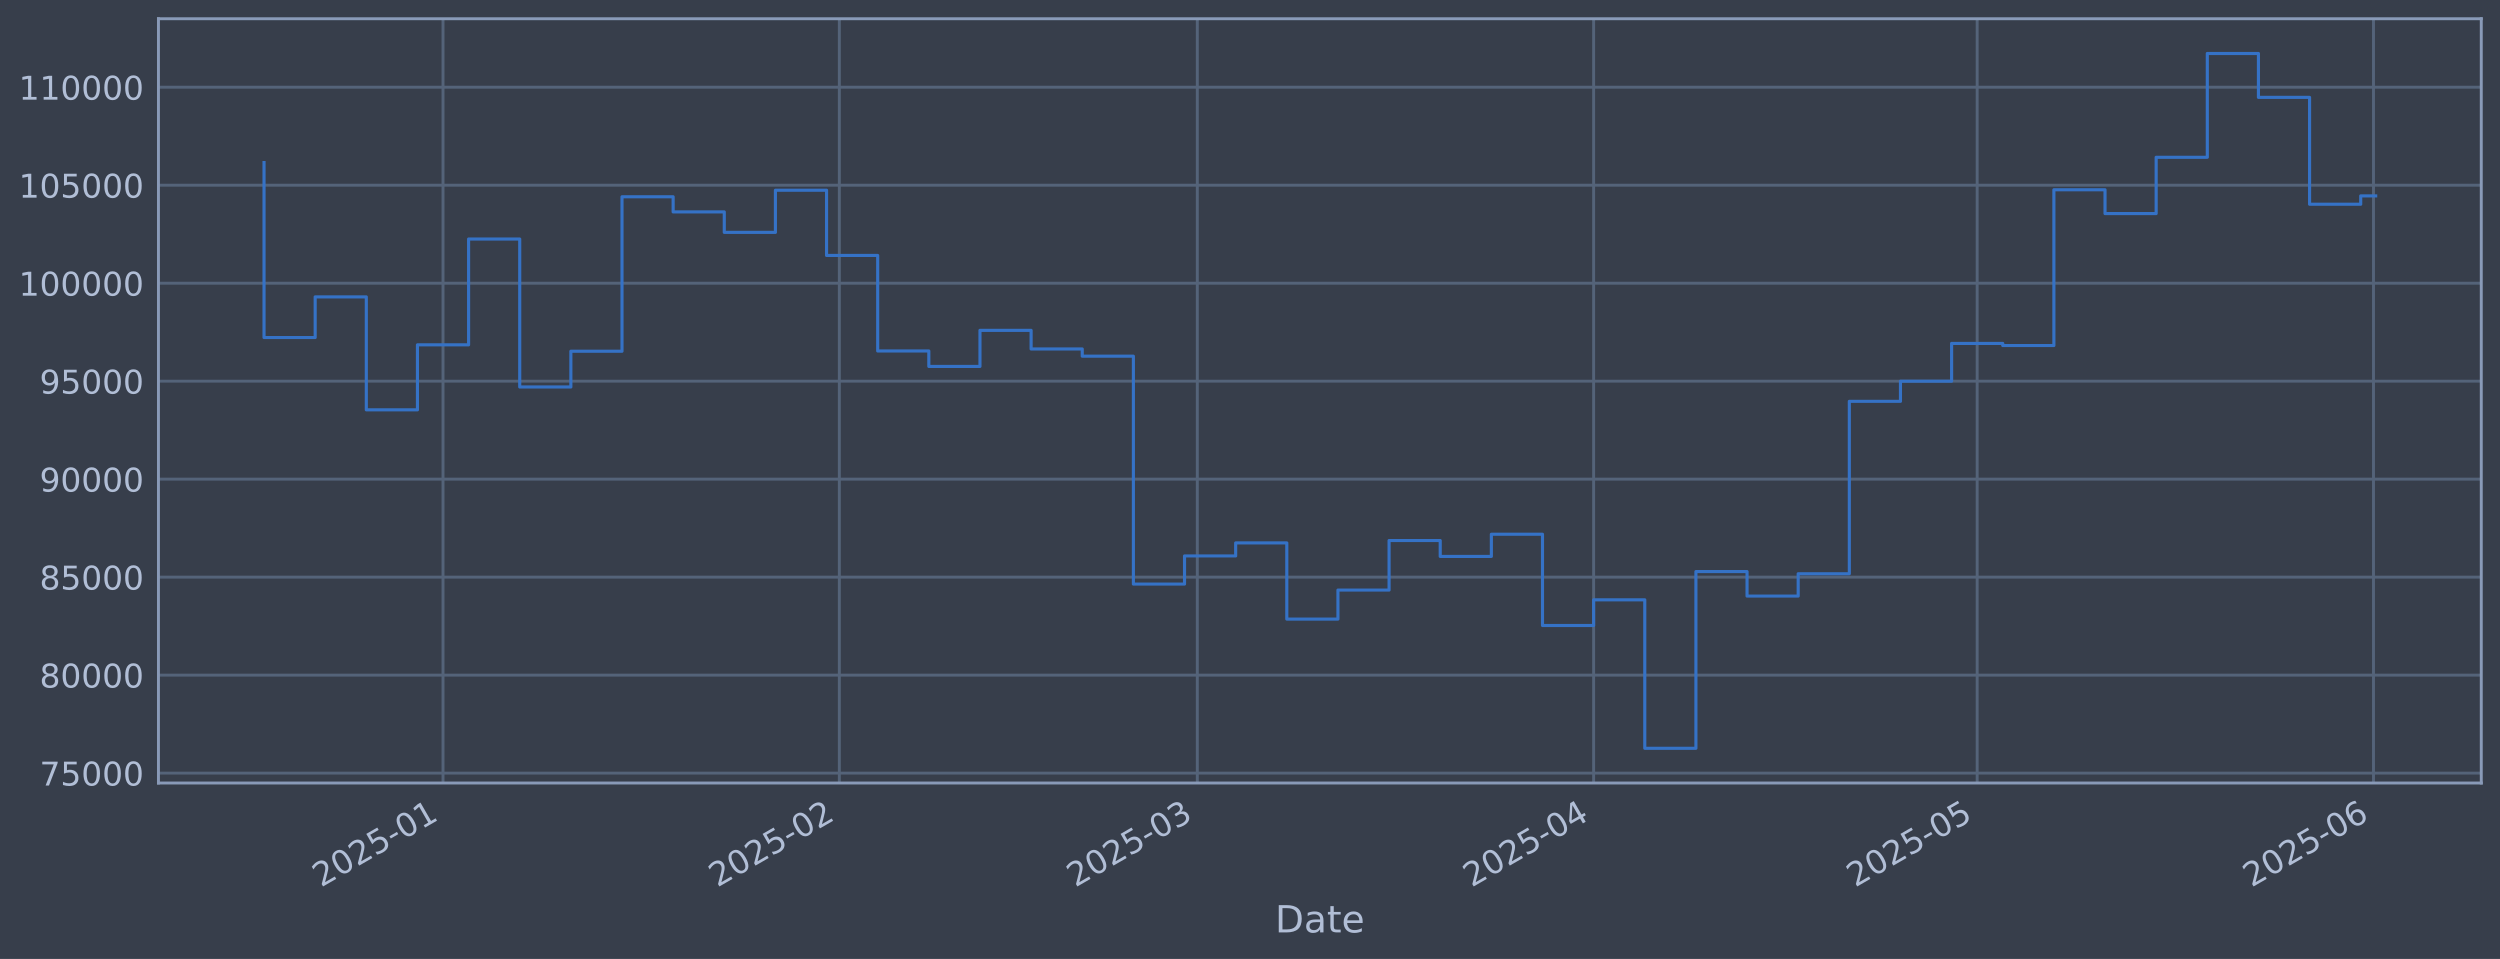
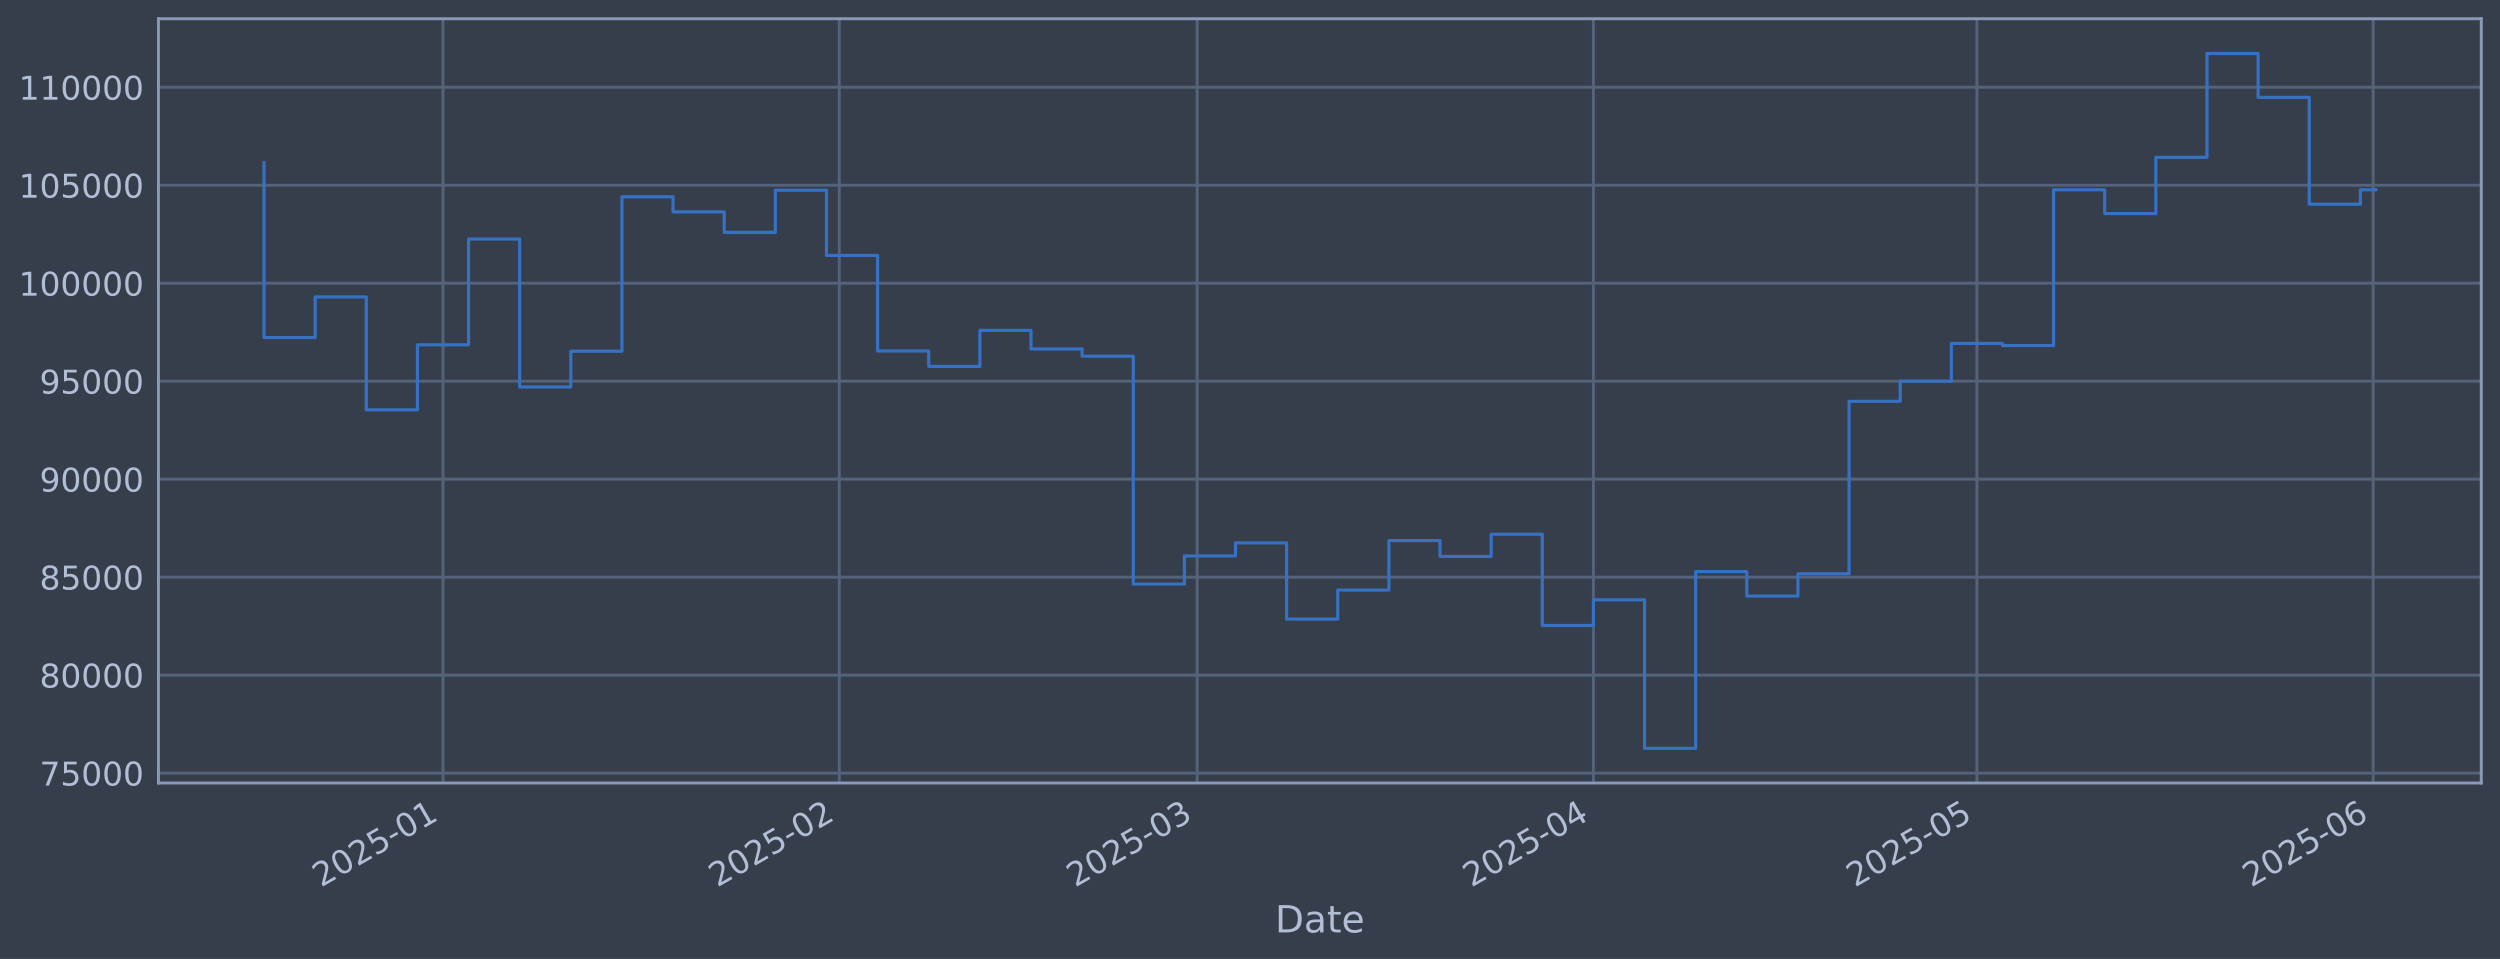
<svg xmlns="http://www.w3.org/2000/svg" xmlns:xlink="http://www.w3.org/1999/xlink" width="960.9pt" height="368.58pt" viewBox="0 0 960.9 368.58" version="1.1">
  <defs>
    <style type="text/css">*{stroke-linejoin: round; stroke-linecap: butt}</style>
  </defs>
  <g id="figure_1">
    <g id="patch_1">
      <path d="M 0 368.58  L 960.9 368.58  L 960.9 0  L 0 0  z " style="fill: #373e4b" />
    </g>
    <g id="axes_1">
      <g id="patch_2">
        <path d="M 60.901 300.96  L 953.701 300.96  L 953.701 7.2  L 60.901 7.2  z " style="fill: #373e4b" />
      </g>
      <g id="matplotlib.axis_1">
        <g id="xtick_1">
          <g id="line2d_1">
-             <path d="M 170.277 300.96  L 170.277 7.2  " clip-path="url(#pcc4292ad09)" style="fill: none; stroke: #546379; stroke-width: 1.12; stroke-linecap: square" />
+             <path d="M 170.266 300.96  L 170.266 7.2  " clip-path="url(#paccc48287c)" style="fill: none; stroke: #546379; stroke-width: 1.12; stroke-linecap: square" />
          </g>
          <g id="line2d_2" />
          <g id="text_1">
-             <g style="fill: #b1bed6" transform="translate(123.3737 341.1745) rotate(-30) scale(0.126 -0.126)">
+             <g style="fill: #b1bed6" transform="translate(123.3626 341.1745) rotate(-30) scale(0.126 -0.126)">
              <defs>
                <path id="DejaVuSans-32" d="M 1228 531  L 3431 531  L 3431 0  L 469 0  L 469 531  Q 828 903 1448 1529  Q 2069 2156 2228 2338  Q 2531 2678 2651 2914  Q 2772 3150 2772 3378  Q 2772 3750 2511 3984  Q 2250 4219 1831 4219  Q 1534 4219 1204 4116  Q 875 4013 500 3803  L 500 4441  Q 881 4594 1212 4672  Q 1544 4750 1819 4750  Q 2544 4750 2975 4387  Q 3406 4025 3406 3419  Q 3406 3131 3298 2873  Q 3191 2616 2906 2266  Q 2828 2175 2409 1742  Q 1991 1309 1228 531  z " transform="scale(0.015625)" />
                <path id="DejaVuSans-30" d="M 2034 4250  Q 1547 4250 1301 3770  Q 1056 3291 1056 2328  Q 1056 1369 1301 889  Q 1547 409 2034 409  Q 2525 409 2770 889  Q 3016 1369 3016 2328  Q 3016 3291 2770 3770  Q 2525 4250 2034 4250  z M 2034 4750  Q 2819 4750 3233 4129  Q 3647 3509 3647 2328  Q 3647 1150 3233 529  Q 2819 -91 2034 -91  Q 1250 -91 836 529  Q 422 1150 422 2328  Q 422 3509 836 4129  Q 1250 4750 2034 4750  z " transform="scale(0.015625)" />
                <path id="DejaVuSans-35" d="M 691 4666  L 3169 4666  L 3169 4134  L 1269 4134  L 1269 2991  Q 1406 3038 1543 3061  Q 1681 3084 1819 3084  Q 2600 3084 3056 2656  Q 3513 2228 3513 1497  Q 3513 744 3044 326  Q 2575 -91 1722 -91  Q 1428 -91 1123 -41  Q 819 9 494 109  L 494 744  Q 775 591 1075 516  Q 1375 441 1709 441  Q 2250 441 2565 725  Q 2881 1009 2881 1497  Q 2881 1984 2565 2268  Q 2250 2553 1709 2553  Q 1456 2553 1204 2497  Q 953 2441 691 2322  L 691 4666  z " transform="scale(0.015625)" />
                <path id="DejaVuSans-2d" d="M 313 2009  L 1997 2009  L 1997 1497  L 313 1497  L 313 2009  z " transform="scale(0.015625)" />
                <path id="DejaVuSans-31" d="M 794 531  L 1825 531  L 1825 4091  L 703 3866  L 703 4441  L 1819 4666  L 2450 4666  L 2450 531  L 3481 531  L 3481 0  L 794 0  L 794 531  z " transform="scale(0.015625)" />
              </defs>
              <use xlink:href="#DejaVuSans-32" />
              <use xlink:href="#DejaVuSans-30" transform="translate(63.62305 0)" />
              <use xlink:href="#DejaVuSans-32" transform="translate(127.2461 0)" />
              <use xlink:href="#DejaVuSans-35" transform="translate(190.8691 0)" />
              <use xlink:href="#DejaVuSans-2d" transform="translate(254.4922 0)" />
              <use xlink:href="#DejaVuSans-30" transform="translate(290.5762 0)" />
              <use xlink:href="#DejaVuSans-31" transform="translate(354.1992 0)" />
            </g>
          </g>
        </g>
        <g id="xtick_2">
          <g id="line2d_3">
-             <path d="M 322.608 300.96  L 322.608 7.2  " clip-path="url(#pcc4292ad09)" style="fill: none; stroke: #546379; stroke-width: 1.12; stroke-linecap: square" />
+             <path d="M 322.572 300.96  L 322.572 7.2  " clip-path="url(#paccc48287c)" style="fill: none; stroke: #546379; stroke-width: 1.12; stroke-linecap: square" />
          </g>
          <g id="line2d_4" />
          <g id="text_2">
-             <g style="fill: #b1bed6" transform="translate(275.7047 341.1745) rotate(-30) scale(0.126 -0.126)">
+             <g style="fill: #b1bed6" transform="translate(275.6691 341.1745) rotate(-30) scale(0.126 -0.126)">
              <use xlink:href="#DejaVuSans-32" />
              <use xlink:href="#DejaVuSans-30" transform="translate(63.62305 0)" />
              <use xlink:href="#DejaVuSans-32" transform="translate(127.2461 0)" />
              <use xlink:href="#DejaVuSans-35" transform="translate(190.8691 0)" />
              <use xlink:href="#DejaVuSans-2d" transform="translate(254.4922 0)" />
              <use xlink:href="#DejaVuSans-30" transform="translate(290.5762 0)" />
              <use xlink:href="#DejaVuSans-32" transform="translate(354.1992 0)" />
            </g>
          </g>
        </g>
        <g id="xtick_3">
          <g id="line2d_5">
-             <path d="M 460.197 300.96  L 460.197 7.2  " clip-path="url(#pcc4292ad09)" style="fill: none; stroke: #546379; stroke-width: 1.12; stroke-linecap: square" />
+             <path d="M 460.139 300.96  L 460.139 7.2  " clip-path="url(#paccc48287c)" style="fill: none; stroke: #546379; stroke-width: 1.12; stroke-linecap: square" />
          </g>
          <g id="line2d_6" />
          <g id="text_3">
-             <g style="fill: #b1bed6" transform="translate(413.294 341.1745) rotate(-30) scale(0.126 -0.126)">
+             <g style="fill: #b1bed6" transform="translate(413.2362 341.1745) rotate(-30) scale(0.126 -0.126)">
              <defs>
                <path id="DejaVuSans-33" d="M 2597 2516  Q 3050 2419 3304 2112  Q 3559 1806 3559 1356  Q 3559 666 3084 287  Q 2609 -91 1734 -91  Q 1441 -91 1130 -33  Q 819 25 488 141  L 488 750  Q 750 597 1062 519  Q 1375 441 1716 441  Q 2309 441 2620 675  Q 2931 909 2931 1356  Q 2931 1769 2642 2001  Q 2353 2234 1838 2234  L 1294 2234  L 1294 2753  L 1863 2753  Q 2328 2753 2575 2939  Q 2822 3125 2822 3475  Q 2822 3834 2567 4026  Q 2313 4219 1838 4219  Q 1578 4219 1281 4162  Q 984 4106 628 3988  L 628 4550  Q 988 4650 1302 4700  Q 1616 4750 1894 4750  Q 2613 4750 3031 4423  Q 3450 4097 3450 3541  Q 3450 3153 3228 2886  Q 3006 2619 2597 2516  z " transform="scale(0.015625)" />
              </defs>
              <use xlink:href="#DejaVuSans-32" />
              <use xlink:href="#DejaVuSans-30" transform="translate(63.62305 0)" />
              <use xlink:href="#DejaVuSans-32" transform="translate(127.2461 0)" />
              <use xlink:href="#DejaVuSans-35" transform="translate(190.8691 0)" />
              <use xlink:href="#DejaVuSans-2d" transform="translate(254.4922 0)" />
              <use xlink:href="#DejaVuSans-30" transform="translate(290.5762 0)" />
              <use xlink:href="#DejaVuSans-33" transform="translate(354.1992 0)" />
            </g>
          </g>
        </g>
        <g id="xtick_4">
          <g id="line2d_7">
-             <path d="M 612.528 300.96  L 612.528 7.2  " clip-path="url(#pcc4292ad09)" style="fill: none; stroke: #546379; stroke-width: 1.12; stroke-linecap: square" />
+             <path d="M 612.446 300.96  L 612.446 7.2  " clip-path="url(#paccc48287c)" style="fill: none; stroke: #546379; stroke-width: 1.12; stroke-linecap: square" />
          </g>
          <g id="line2d_8" />
          <g id="text_4">
-             <g style="fill: #b1bed6" transform="translate(565.625 341.1745) rotate(-30) scale(0.126 -0.126)">
+             <g style="fill: #b1bed6" transform="translate(565.5426 341.1745) rotate(-30) scale(0.126 -0.126)">
              <defs>
                <path id="DejaVuSans-34" d="M 2419 4116  L 825 1625  L 2419 1625  L 2419 4116  z M 2253 4666  L 3047 4666  L 3047 1625  L 3713 1625  L 3713 1100  L 3047 1100  L 3047 0  L 2419 0  L 2419 1100  L 313 1100  L 313 1709  L 2253 4666  z " transform="scale(0.015625)" />
              </defs>
              <use xlink:href="#DejaVuSans-32" />
              <use xlink:href="#DejaVuSans-30" transform="translate(63.62305 0)" />
              <use xlink:href="#DejaVuSans-32" transform="translate(127.2461 0)" />
              <use xlink:href="#DejaVuSans-35" transform="translate(190.8691 0)" />
              <use xlink:href="#DejaVuSans-2d" transform="translate(254.4922 0)" />
              <use xlink:href="#DejaVuSans-30" transform="translate(290.5762 0)" />
              <use xlink:href="#DejaVuSans-34" transform="translate(354.1992 0)" />
            </g>
          </g>
        </g>
        <g id="xtick_5">
          <g id="line2d_9">
-             <path d="M 759.945 300.96  L 759.945 7.2  " clip-path="url(#pcc4292ad09)" style="fill: none; stroke: #546379; stroke-width: 1.12; stroke-linecap: square" />
+             <path d="M 759.839 300.96  L 759.839 7.2  " clip-path="url(#paccc48287c)" style="fill: none; stroke: #546379; stroke-width: 1.12; stroke-linecap: square" />
          </g>
          <g id="line2d_10" />
          <g id="text_5">
-             <g style="fill: #b1bed6" transform="translate(713.0421 341.1745) rotate(-30) scale(0.126 -0.126)">
+             <g style="fill: #b1bed6" transform="translate(712.936 341.1745) rotate(-30) scale(0.126 -0.126)">
              <use xlink:href="#DejaVuSans-32" />
              <use xlink:href="#DejaVuSans-30" transform="translate(63.62305 0)" />
              <use xlink:href="#DejaVuSans-32" transform="translate(127.2461 0)" />
              <use xlink:href="#DejaVuSans-35" transform="translate(190.8691 0)" />
              <use xlink:href="#DejaVuSans-2d" transform="translate(254.4922 0)" />
              <use xlink:href="#DejaVuSans-30" transform="translate(290.5762 0)" />
              <use xlink:href="#DejaVuSans-35" transform="translate(354.1992 0)" />
            </g>
          </g>
        </g>
        <g id="xtick_6">
          <g id="line2d_11">
-             <path d="M 912.276 300.96  L 912.276 7.2  " clip-path="url(#pcc4292ad09)" style="fill: none; stroke: #546379; stroke-width: 1.12; stroke-linecap: square" />
+             <path d="M 912.146 300.96  L 912.146 7.2  " clip-path="url(#paccc48287c)" style="fill: none; stroke: #546379; stroke-width: 1.12; stroke-linecap: square" />
          </g>
          <g id="line2d_12" />
          <g id="text_6">
-             <g style="fill: #b1bed6" transform="translate(865.3732 341.1745) rotate(-30) scale(0.126 -0.126)">
+             <g style="fill: #b1bed6" transform="translate(865.2425 341.1745) rotate(-30) scale(0.126 -0.126)">
              <defs>
                <path id="DejaVuSans-36" d="M 2113 2584  Q 1688 2584 1439 2293  Q 1191 2003 1191 1497  Q 1191 994 1439 701  Q 1688 409 2113 409  Q 2538 409 2786 701  Q 3034 994 3034 1497  Q 3034 2003 2786 2293  Q 2538 2584 2113 2584  z M 3366 4563  L 3366 3988  Q 3128 4100 2886 4159  Q 2644 4219 2406 4219  Q 1781 4219 1451 3797  Q 1122 3375 1075 2522  Q 1259 2794 1537 2939  Q 1816 3084 2150 3084  Q 2853 3084 3261 2657  Q 3669 2231 3669 1497  Q 3669 778 3244 343  Q 2819 -91 2113 -91  Q 1303 -91 875 529  Q 447 1150 447 2328  Q 447 3434 972 4092  Q 1497 4750 2381 4750  Q 2619 4750 2861 4703  Q 3103 4656 3366 4563  z " transform="scale(0.015625)" />
              </defs>
              <use xlink:href="#DejaVuSans-32" />
              <use xlink:href="#DejaVuSans-30" transform="translate(63.62305 0)" />
              <use xlink:href="#DejaVuSans-32" transform="translate(127.2461 0)" />
              <use xlink:href="#DejaVuSans-35" transform="translate(190.8691 0)" />
              <use xlink:href="#DejaVuSans-2d" transform="translate(254.4922 0)" />
              <use xlink:href="#DejaVuSans-30" transform="translate(290.5762 0)" />
              <use xlink:href="#DejaVuSans-36" transform="translate(354.1992 0)" />
            </g>
          </g>
        </g>
        <g id="text_7">
          <g style="fill: #b1bed6" transform="translate(490.0914 358.3856) scale(0.144 -0.144)">
            <defs>
              <path id="DejaVuSans-44" d="M 1259 4147  L 1259 519  L 2022 519  Q 2988 519 3436 956  Q 3884 1394 3884 2338  Q 3884 3275 3436 3711  Q 2988 4147 2022 4147  L 1259 4147  z M 628 4666  L 1925 4666  Q 3281 4666 3915 4102  Q 4550 3538 4550 2338  Q 4550 1131 3912 565  Q 3275 0 1925 0  L 628 0  L 628 4666  z " transform="scale(0.015625)" />
              <path id="DejaVuSans-61" d="M 2194 1759  Q 1497 1759 1228 1600  Q 959 1441 959 1056  Q 959 750 1161 570  Q 1363 391 1709 391  Q 2188 391 2477 730  Q 2766 1069 2766 1631  L 2766 1759  L 2194 1759  z M 3341 1997  L 3341 0  L 2766 0  L 2766 531  Q 2569 213 2275 61  Q 1981 -91 1556 -91  Q 1019 -91 701 211  Q 384 513 384 1019  Q 384 1609 779 1909  Q 1175 2209 1959 2209  L 2766 2209  L 2766 2266  Q 2766 2663 2505 2880  Q 2244 3097 1772 3097  Q 1472 3097 1187 3025  Q 903 2953 641 2809  L 641 3341  Q 956 3463 1253 3523  Q 1550 3584 1831 3584  Q 2591 3584 2966 3190  Q 3341 2797 3341 1997  z " transform="scale(0.015625)" />
              <path id="DejaVuSans-74" d="M 1172 4494  L 1172 3500  L 2356 3500  L 2356 3053  L 1172 3053  L 1172 1153  Q 1172 725 1289 603  Q 1406 481 1766 481  L 2356 481  L 2356 0  L 1766 0  Q 1100 0 847 248  Q 594 497 594 1153  L 594 3053  L 172 3053  L 172 3500  L 594 3500  L 594 4494  L 1172 4494  z " transform="scale(0.015625)" />
              <path id="DejaVuSans-65" d="M 3597 1894  L 3597 1613  L 953 1613  Q 991 1019 1311 708  Q 1631 397 2203 397  Q 2534 397 2845 478  Q 3156 559 3463 722  L 3463 178  Q 3153 47 2828 -22  Q 2503 -91 2169 -91  Q 1331 -91 842 396  Q 353 884 353 1716  Q 353 2575 817 3079  Q 1281 3584 2069 3584  Q 2775 3584 3186 3129  Q 3597 2675 3597 1894  z M 3022 2063  Q 3016 2534 2758 2815  Q 2500 3097 2075 3097  Q 1594 3097 1305 2825  Q 1016 2553 972 2059  L 3022 2063  z " transform="scale(0.015625)" />
            </defs>
            <use xlink:href="#DejaVuSans-44" />
            <use xlink:href="#DejaVuSans-61" transform="translate(77.00195 0)" />
            <use xlink:href="#DejaVuSans-74" transform="translate(138.2812 0)" />
            <use xlink:href="#DejaVuSans-65" transform="translate(177.4902 0)" />
          </g>
        </g>
      </g>
      <g id="matplotlib.axis_2">
        <g id="ytick_1">
          <g id="line2d_13">
-             <path d="M 60.901 297.147  L 953.701 297.147  " clip-path="url(#pcc4292ad09)" style="fill: none; stroke: #546379; stroke-width: 1.12; stroke-linecap: square" />
+             <path d="M 60.901 297.147  L 953.701 297.147  " clip-path="url(#paccc48287c)" style="fill: none; stroke: #546379; stroke-width: 1.12; stroke-linecap: square" />
          </g>
          <g id="line2d_14" />
          <g id="text_8">
            <g style="fill: #b1bed6" transform="translate(15.21675 301.9342) scale(0.126 -0.126)">
              <defs>
                <path id="DejaVuSans-37" d="M 525 4666  L 3525 4666  L 3525 4397  L 1831 0  L 1172 0  L 2766 4134  L 525 4134  L 525 4666  z " transform="scale(0.015625)" />
              </defs>
              <use xlink:href="#DejaVuSans-37" />
              <use xlink:href="#DejaVuSans-35" transform="translate(63.62305 0)" />
              <use xlink:href="#DejaVuSans-30" transform="translate(127.2461 0)" />
              <use xlink:href="#DejaVuSans-30" transform="translate(190.8691 0)" />
              <use xlink:href="#DejaVuSans-30" transform="translate(254.4922 0)" />
            </g>
          </g>
        </g>
        <g id="ytick_2">
          <g id="line2d_15">
-             <path d="M 60.901 259.487  L 953.701 259.487  " clip-path="url(#pcc4292ad09)" style="fill: none; stroke: #546379; stroke-width: 1.12; stroke-linecap: square" />
+             <path d="M 60.901 259.487  L 953.701 259.487  " clip-path="url(#paccc48287c)" style="fill: none; stroke: #546379; stroke-width: 1.12; stroke-linecap: square" />
          </g>
          <g id="line2d_16" />
          <g id="text_9">
            <g style="fill: #b1bed6" transform="translate(15.21675 264.2738) scale(0.126 -0.126)">
              <defs>
                <path id="DejaVuSans-38" d="M 2034 2216  Q 1584 2216 1326 1975  Q 1069 1734 1069 1313  Q 1069 891 1326 650  Q 1584 409 2034 409  Q 2484 409 2743 651  Q 3003 894 3003 1313  Q 3003 1734 2745 1975  Q 2488 2216 2034 2216  z M 1403 2484  Q 997 2584 770 2862  Q 544 3141 544 3541  Q 544 4100 942 4425  Q 1341 4750 2034 4750  Q 2731 4750 3128 4425  Q 3525 4100 3525 3541  Q 3525 3141 3298 2862  Q 3072 2584 2669 2484  Q 3125 2378 3379 2068  Q 3634 1759 3634 1313  Q 3634 634 3220 271  Q 2806 -91 2034 -91  Q 1263 -91 848 271  Q 434 634 434 1313  Q 434 1759 690 2068  Q 947 2378 1403 2484  z M 1172 3481  Q 1172 3119 1398 2916  Q 1625 2713 2034 2713  Q 2441 2713 2670 2916  Q 2900 3119 2900 3481  Q 2900 3844 2670 4047  Q 2441 4250 2034 4250  Q 1625 4250 1398 4047  Q 1172 3844 1172 3481  z " transform="scale(0.015625)" />
              </defs>
              <use xlink:href="#DejaVuSans-38" />
              <use xlink:href="#DejaVuSans-30" transform="translate(63.62305 0)" />
              <use xlink:href="#DejaVuSans-30" transform="translate(127.2461 0)" />
              <use xlink:href="#DejaVuSans-30" transform="translate(190.8691 0)" />
              <use xlink:href="#DejaVuSans-30" transform="translate(254.4922 0)" />
            </g>
          </g>
        </g>
        <g id="ytick_3">
          <g id="line2d_17">
-             <path d="M 60.901 221.826  L 953.701 221.826  " clip-path="url(#pcc4292ad09)" style="fill: none; stroke: #546379; stroke-width: 1.12; stroke-linecap: square" />
+             <path d="M 60.901 221.826  L 953.701 221.826  " clip-path="url(#paccc48287c)" style="fill: none; stroke: #546379; stroke-width: 1.12; stroke-linecap: square" />
          </g>
          <g id="line2d_18" />
          <g id="text_10">
            <g style="fill: #b1bed6" transform="translate(15.21675 226.6134) scale(0.126 -0.126)">
              <use xlink:href="#DejaVuSans-38" />
              <use xlink:href="#DejaVuSans-35" transform="translate(63.62305 0)" />
              <use xlink:href="#DejaVuSans-30" transform="translate(127.2461 0)" />
              <use xlink:href="#DejaVuSans-30" transform="translate(190.8691 0)" />
              <use xlink:href="#DejaVuSans-30" transform="translate(254.4922 0)" />
            </g>
          </g>
        </g>
        <g id="ytick_4">
          <g id="line2d_19">
-             <path d="M 60.901 184.166  L 953.701 184.166  " clip-path="url(#pcc4292ad09)" style="fill: none; stroke: #546379; stroke-width: 1.12; stroke-linecap: square" />
+             <path d="M 60.901 184.166  L 953.701 184.166  " clip-path="url(#paccc48287c)" style="fill: none; stroke: #546379; stroke-width: 1.12; stroke-linecap: square" />
          </g>
          <g id="line2d_20" />
          <g id="text_11">
            <g style="fill: #b1bed6" transform="translate(15.21675 188.953) scale(0.126 -0.126)">
              <defs>
                <path id="DejaVuSans-39" d="M 703 97  L 703 672  Q 941 559 1184 500  Q 1428 441 1663 441  Q 2288 441 2617 861  Q 2947 1281 2994 2138  Q 2813 1869 2534 1725  Q 2256 1581 1919 1581  Q 1219 1581 811 2004  Q 403 2428 403 3163  Q 403 3881 828 4315  Q 1253 4750 1959 4750  Q 2769 4750 3195 4129  Q 3622 3509 3622 2328  Q 3622 1225 3098 567  Q 2575 -91 1691 -91  Q 1453 -91 1209 -44  Q 966 3 703 97  z M 1959 2075  Q 2384 2075 2632 2365  Q 2881 2656 2881 3163  Q 2881 3666 2632 3958  Q 2384 4250 1959 4250  Q 1534 4250 1286 3958  Q 1038 3666 1038 3163  Q 1038 2656 1286 2365  Q 1534 2075 1959 2075  z " transform="scale(0.015625)" />
              </defs>
              <use xlink:href="#DejaVuSans-39" />
              <use xlink:href="#DejaVuSans-30" transform="translate(63.62305 0)" />
              <use xlink:href="#DejaVuSans-30" transform="translate(127.2461 0)" />
              <use xlink:href="#DejaVuSans-30" transform="translate(190.8691 0)" />
              <use xlink:href="#DejaVuSans-30" transform="translate(254.4922 0)" />
            </g>
          </g>
        </g>
        <g id="ytick_5">
          <g id="line2d_21">
-             <path d="M 60.901 146.506  L 953.701 146.506  " clip-path="url(#pcc4292ad09)" style="fill: none; stroke: #546379; stroke-width: 1.12; stroke-linecap: square" />
+             <path d="M 60.901 146.506  L 953.701 146.506  " clip-path="url(#paccc48287c)" style="fill: none; stroke: #546379; stroke-width: 1.12; stroke-linecap: square" />
          </g>
          <g id="line2d_22" />
          <g id="text_12">
            <g style="fill: #b1bed6" transform="translate(15.21675 151.2926) scale(0.126 -0.126)">
              <use xlink:href="#DejaVuSans-39" />
              <use xlink:href="#DejaVuSans-35" transform="translate(63.62305 0)" />
              <use xlink:href="#DejaVuSans-30" transform="translate(127.2461 0)" />
              <use xlink:href="#DejaVuSans-30" transform="translate(190.8691 0)" />
              <use xlink:href="#DejaVuSans-30" transform="translate(254.4922 0)" />
            </g>
          </g>
        </g>
        <g id="ytick_6">
          <g id="line2d_23">
-             <path d="M 60.901 108.845  L 953.701 108.845  " clip-path="url(#pcc4292ad09)" style="fill: none; stroke: #546379; stroke-width: 1.12; stroke-linecap: square" />
+             <path d="M 60.901 108.845  L 953.701 108.845  " clip-path="url(#paccc48287c)" style="fill: none; stroke: #546379; stroke-width: 1.12; stroke-linecap: square" />
          </g>
          <g id="line2d_24" />
          <g id="text_13">
            <g style="fill: #b1bed6" transform="translate(7.2 113.6322) scale(0.126 -0.126)">
              <use xlink:href="#DejaVuSans-31" />
              <use xlink:href="#DejaVuSans-30" transform="translate(63.62305 0)" />
              <use xlink:href="#DejaVuSans-30" transform="translate(127.2461 0)" />
              <use xlink:href="#DejaVuSans-30" transform="translate(190.8691 0)" />
              <use xlink:href="#DejaVuSans-30" transform="translate(254.4922 0)" />
              <use xlink:href="#DejaVuSans-30" transform="translate(318.1152 0)" />
            </g>
          </g>
        </g>
        <g id="ytick_7">
          <g id="line2d_25">
-             <path d="M 60.901 71.185  L 953.701 71.185  " clip-path="url(#pcc4292ad09)" style="fill: none; stroke: #546379; stroke-width: 1.12; stroke-linecap: square" />
+             <path d="M 60.901 71.185  L 953.701 71.185  " clip-path="url(#paccc48287c)" style="fill: none; stroke: #546379; stroke-width: 1.12; stroke-linecap: square" />
          </g>
          <g id="line2d_26" />
          <g id="text_14">
            <g style="fill: #b1bed6" transform="translate(7.2 75.97181) scale(0.126 -0.126)">
              <use xlink:href="#DejaVuSans-31" />
              <use xlink:href="#DejaVuSans-30" transform="translate(63.62305 0)" />
              <use xlink:href="#DejaVuSans-35" transform="translate(127.2461 0)" />
              <use xlink:href="#DejaVuSans-30" transform="translate(190.8691 0)" />
              <use xlink:href="#DejaVuSans-30" transform="translate(254.4922 0)" />
              <use xlink:href="#DejaVuSans-30" transform="translate(318.1152 0)" />
            </g>
          </g>
        </g>
        <g id="ytick_8">
          <g id="line2d_27">
-             <path d="M 60.901 33.524  L 953.701 33.524  " clip-path="url(#pcc4292ad09)" style="fill: none; stroke: #546379; stroke-width: 1.12; stroke-linecap: square" />
+             <path d="M 60.901 33.524  L 953.701 33.524  " clip-path="url(#paccc48287c)" style="fill: none; stroke: #546379; stroke-width: 1.12; stroke-linecap: square" />
          </g>
          <g id="line2d_28" />
          <g id="text_15">
            <g style="fill: #b1bed6" transform="translate(7.2 38.31141) scale(0.126 -0.126)">
              <use xlink:href="#DejaVuSans-31" />
              <use xlink:href="#DejaVuSans-31" transform="translate(63.62305 0)" />
              <use xlink:href="#DejaVuSans-30" transform="translate(127.2461 0)" />
              <use xlink:href="#DejaVuSans-30" transform="translate(190.8691 0)" />
              <use xlink:href="#DejaVuSans-30" transform="translate(254.4922 0)" />
              <use xlink:href="#DejaVuSans-30" transform="translate(318.1152 0)" />
            </g>
          </g>
        </g>
      </g>
      <g id="line2d_29">
-         <path d="M 101.482 62.478  L 101.482 129.735  L 121.138 129.735  L 121.138 114.117  L 140.794 114.117  L 140.794 157.529  L 160.449 157.529  L 160.449 132.544  L 180.105 132.544  L 180.105 91.873  L 199.76 91.873  L 199.76 148.745  L 219.416 148.745  L 219.416 135.003  L 239.072 135.003  L 239.072 75.637  L 258.727 75.637  L 258.727 81.451  L 278.383 81.451  L 278.383 89.317  L 298.038 89.317  L 298.038 73.113  L 317.694 73.113  L 317.694 98.189  L 337.35 98.189  L 337.35 134.901  L 357.005 134.901  L 357.005 140.841  L 376.661 140.841  L 376.661 126.97  L 396.317 126.97  L 396.317 134.132  L 415.972 134.132  L 415.972 136.904  L 435.628 136.904  L 435.628 224.494  L 455.283 224.494  L 455.283 213.678  L 474.939 213.678  L 474.939 208.679  L 494.595 208.679  L 494.595 237.95  L 514.25 237.95  L 514.25 226.8  L 533.906 226.8  L 533.906 207.76  L 553.561 207.76  L 553.561 213.864  L 573.217 213.864  L 573.217 205.348  L 592.873 205.348  L 592.873 240.422  L 612.528 240.422  L 612.528 230.548  L 632.184 230.548  L 632.184 287.607  L 651.84 287.607  L 651.84 219.693  L 671.495 219.693  L 671.495 229.105  L 691.151 229.105  L 691.151 220.526  L 710.806 220.526  L 710.806 154.258  L 730.462 154.258  L 730.462 146.519  L 750.118 146.519  L 750.118 131.991  L 769.773 131.991  L 769.773 132.809  L 789.429 132.809  L 789.429 72.945  L 809.084 72.945  L 809.084 82.09  L 828.74 82.09  L 828.74 60.453  L 848.396 60.453  L 848.396 20.553  L 868.051 20.553  L 868.051 37.431  L 887.707 37.431  L 887.707 78.508  L 907.363 78.508  L 907.363 75.299  L 913.119 75.299  " clip-path="url(#pcc4292ad09)" style="fill: none; stroke: #3572c6; stroke-width: 1.2; stroke-linecap: square" />
+         <path d="M 101.482 62.478  L 101.482 129.735  L 121.135 129.735  L 121.135 114.117  L 140.787 114.117  L 140.787 157.529  L 160.44 157.529  L 160.44 132.544  L 180.092 132.544  L 180.092 91.873  L 199.745 91.873  L 199.745 148.745  L 219.397 148.745  L 219.397 135.003  L 239.049 135.003  L 239.049 75.637  L 258.702 75.637  L 258.702 81.451  L 278.354 81.451  L 278.354 89.317  L 298.007 89.317  L 298.007 73.113  L 317.659 73.113  L 317.659 98.189  L 337.312 98.189  L 337.312 134.901  L 356.964 134.901  L 356.964 140.841  L 376.617 140.841  L 376.617 126.97  L 396.269 126.97  L 396.269 134.132  L 415.921 134.132  L 415.921 136.904  L 435.574 136.904  L 435.574 224.494  L 455.226 224.494  L 455.226 213.678  L 474.879 213.678  L 474.879 208.679  L 494.531 208.679  L 494.531 237.95  L 514.184 237.95  L 514.184 226.8  L 533.836 226.8  L 533.836 207.76  L 553.489 207.76  L 553.489 213.864  L 573.141 213.864  L 573.141 205.348  L 592.793 205.348  L 592.793 240.422  L 612.446 240.422  L 612.446 230.548  L 632.098 230.548  L 632.098 287.607  L 651.751 287.607  L 651.751 219.693  L 671.403 219.693  L 671.403 229.105  L 691.056 229.105  L 691.056 220.526  L 710.708 220.526  L 710.708 154.258  L 730.361 154.258  L 730.361 146.519  L 750.013 146.519  L 750.013 131.991  L 769.665 131.991  L 769.665 132.809  L 789.318 132.809  L 789.318 72.945  L 808.97 72.945  L 808.97 82.09  L 828.623 82.09  L 828.623 60.453  L 848.275 60.453  L 848.275 20.553  L 867.928 20.553  L 867.928 37.431  L 887.58 37.431  L 887.58 78.508  L 907.233 78.508  L 907.233 72.939  L 913.119 72.939  " clip-path="url(#paccc48287c)" style="fill: none; stroke: #3572c6; stroke-width: 1.2; stroke-linecap: square" />
      </g>
      <g id="patch_3">
        <path d="M 60.901 300.96  L 60.901 7.2  " style="fill: none; stroke: #899ab8; stroke-width: 1.12; stroke-linejoin: miter; stroke-linecap: square" />
      </g>
      <g id="patch_4">
        <path d="M 953.701 300.96  L 953.701 7.2  " style="fill: none; stroke: #899ab8; stroke-width: 1.12; stroke-linejoin: miter; stroke-linecap: square" />
      </g>
      <g id="patch_5">
        <path d="M 60.901 300.96  L 953.701 300.96  " style="fill: none; stroke: #899ab8; stroke-width: 1.12; stroke-linejoin: miter; stroke-linecap: square" />
      </g>
      <g id="patch_6">
        <path d="M 60.901 7.2  L 953.701 7.2  " style="fill: none; stroke: #899ab8; stroke-width: 1.12; stroke-linejoin: miter; stroke-linecap: square" />
      </g>
    </g>
  </g>
  <defs>
-     <clipPath id="pcc4292ad09">
+     <clipPath id="paccc48287c">
      <rect x="60.901" y="7.2" width="892.8" height="293.76" />
    </clipPath>
  </defs>
</svg>
